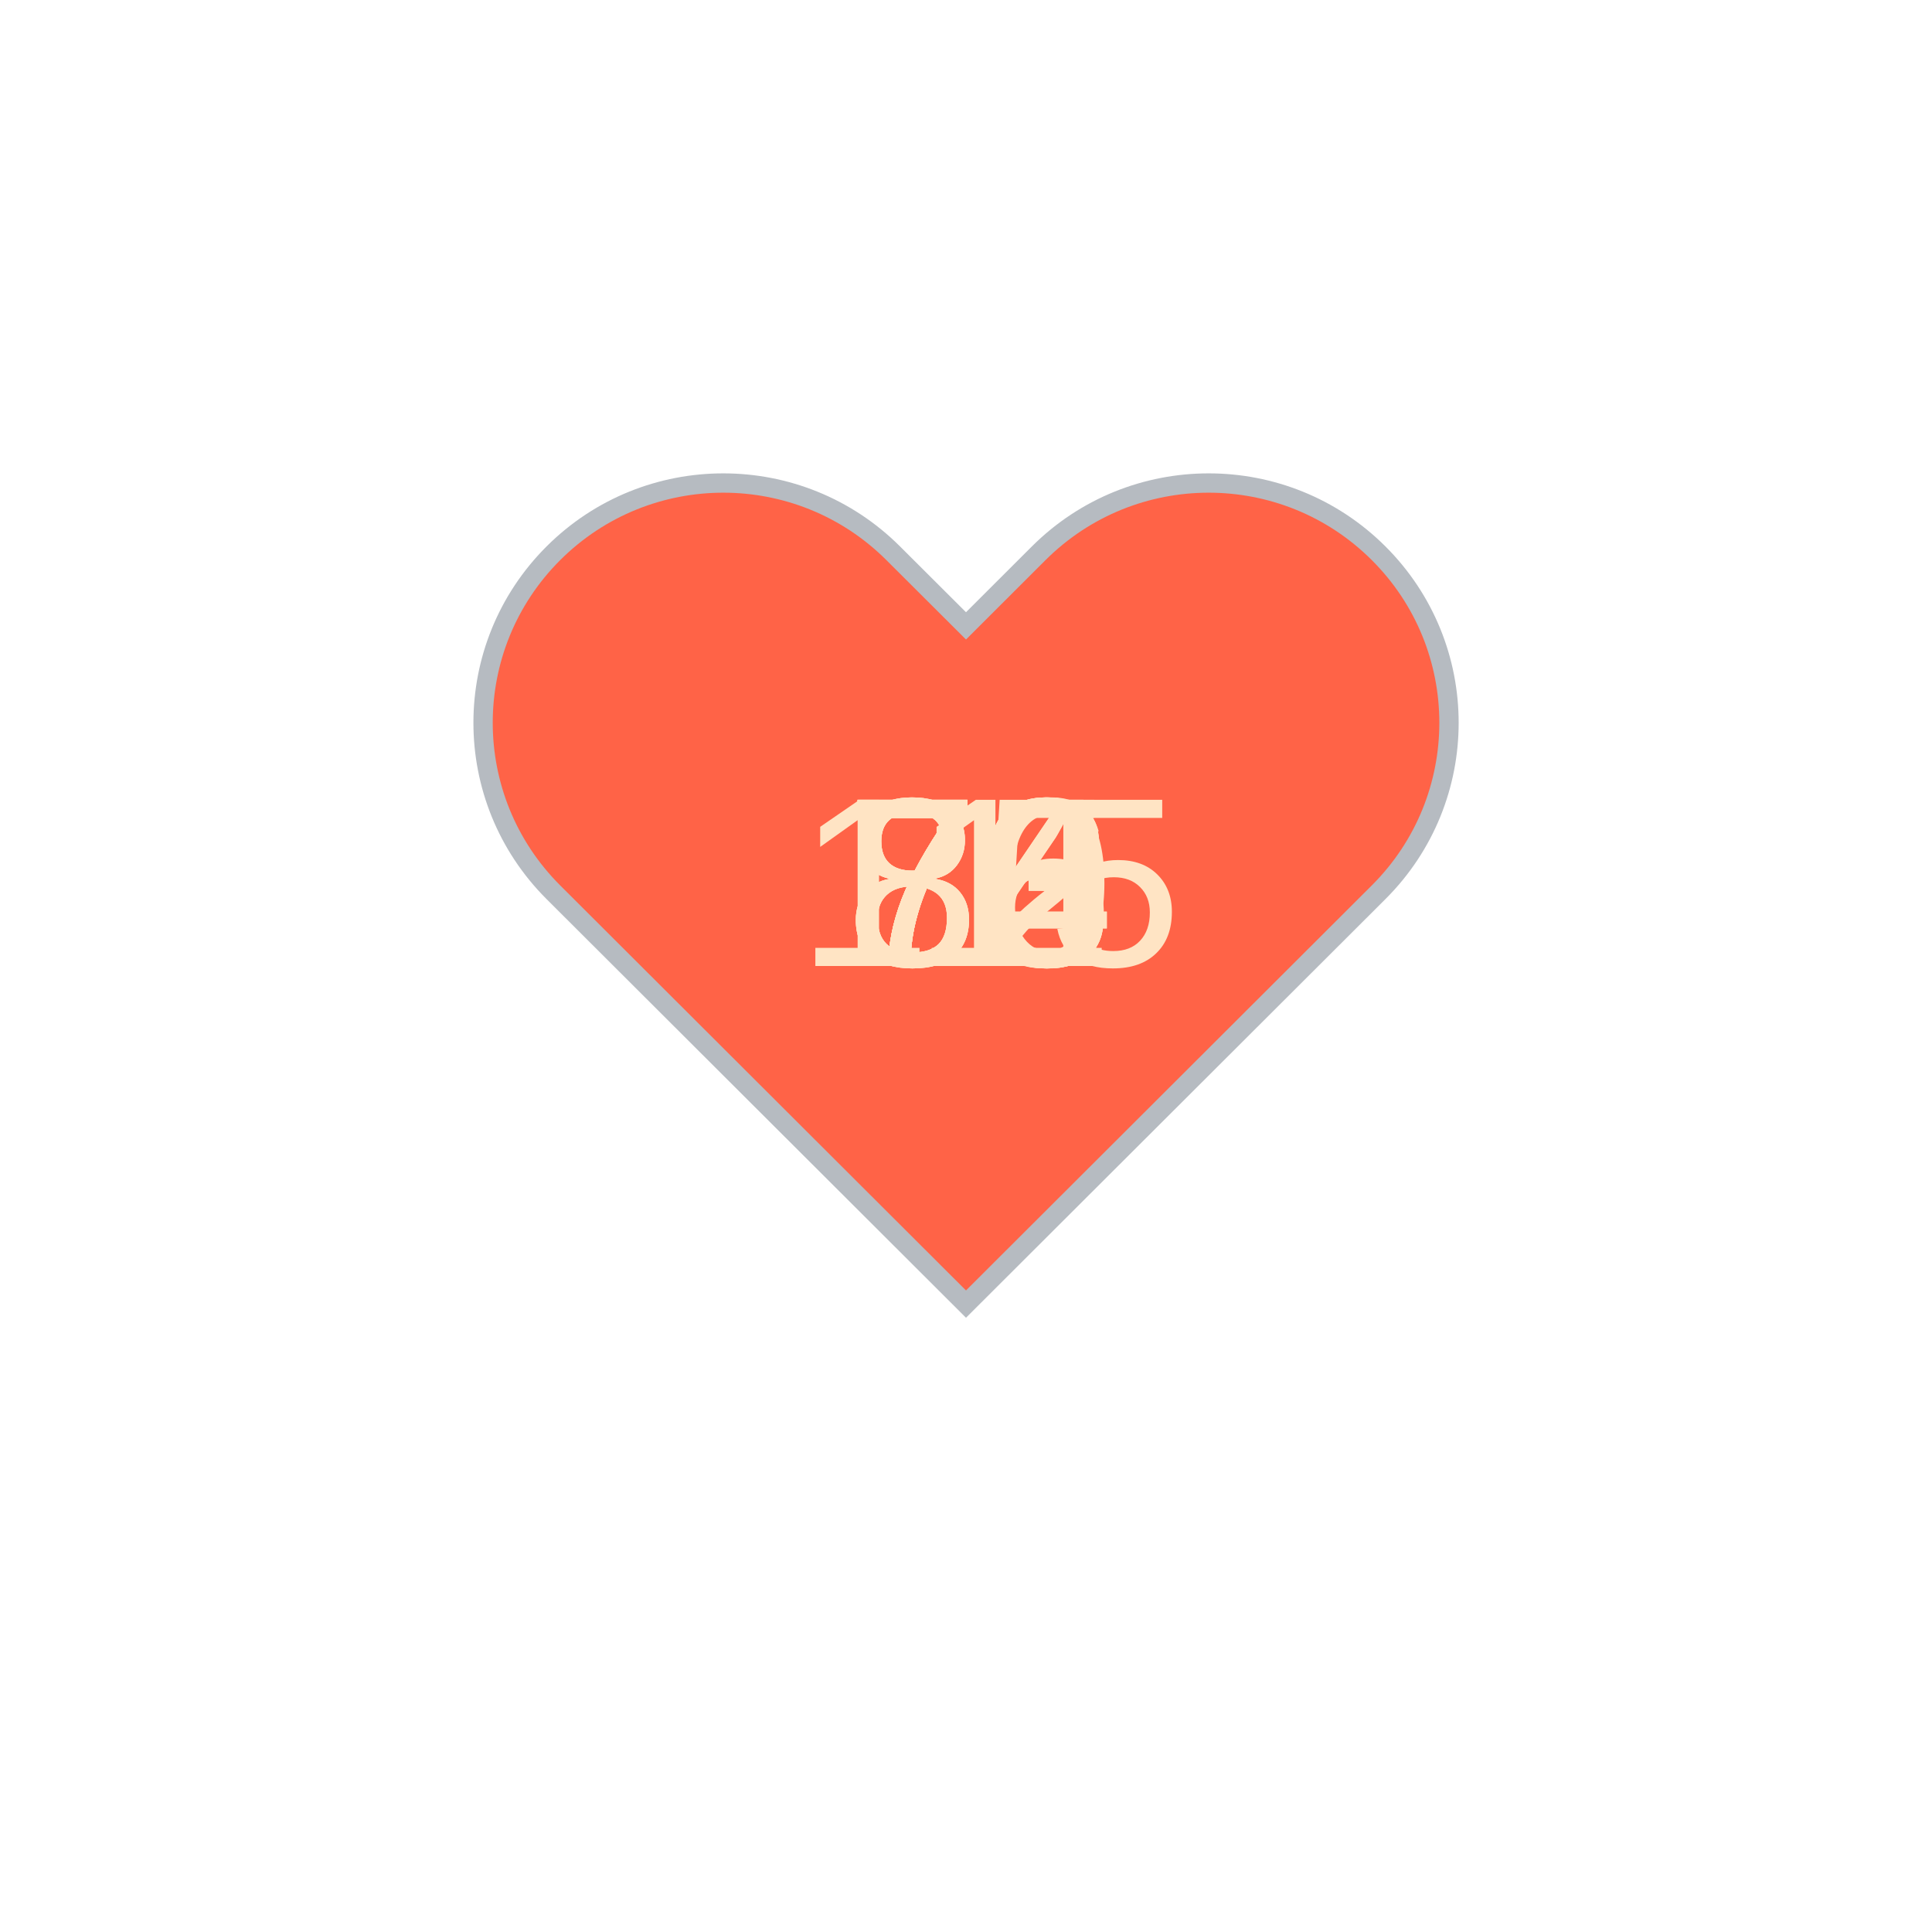
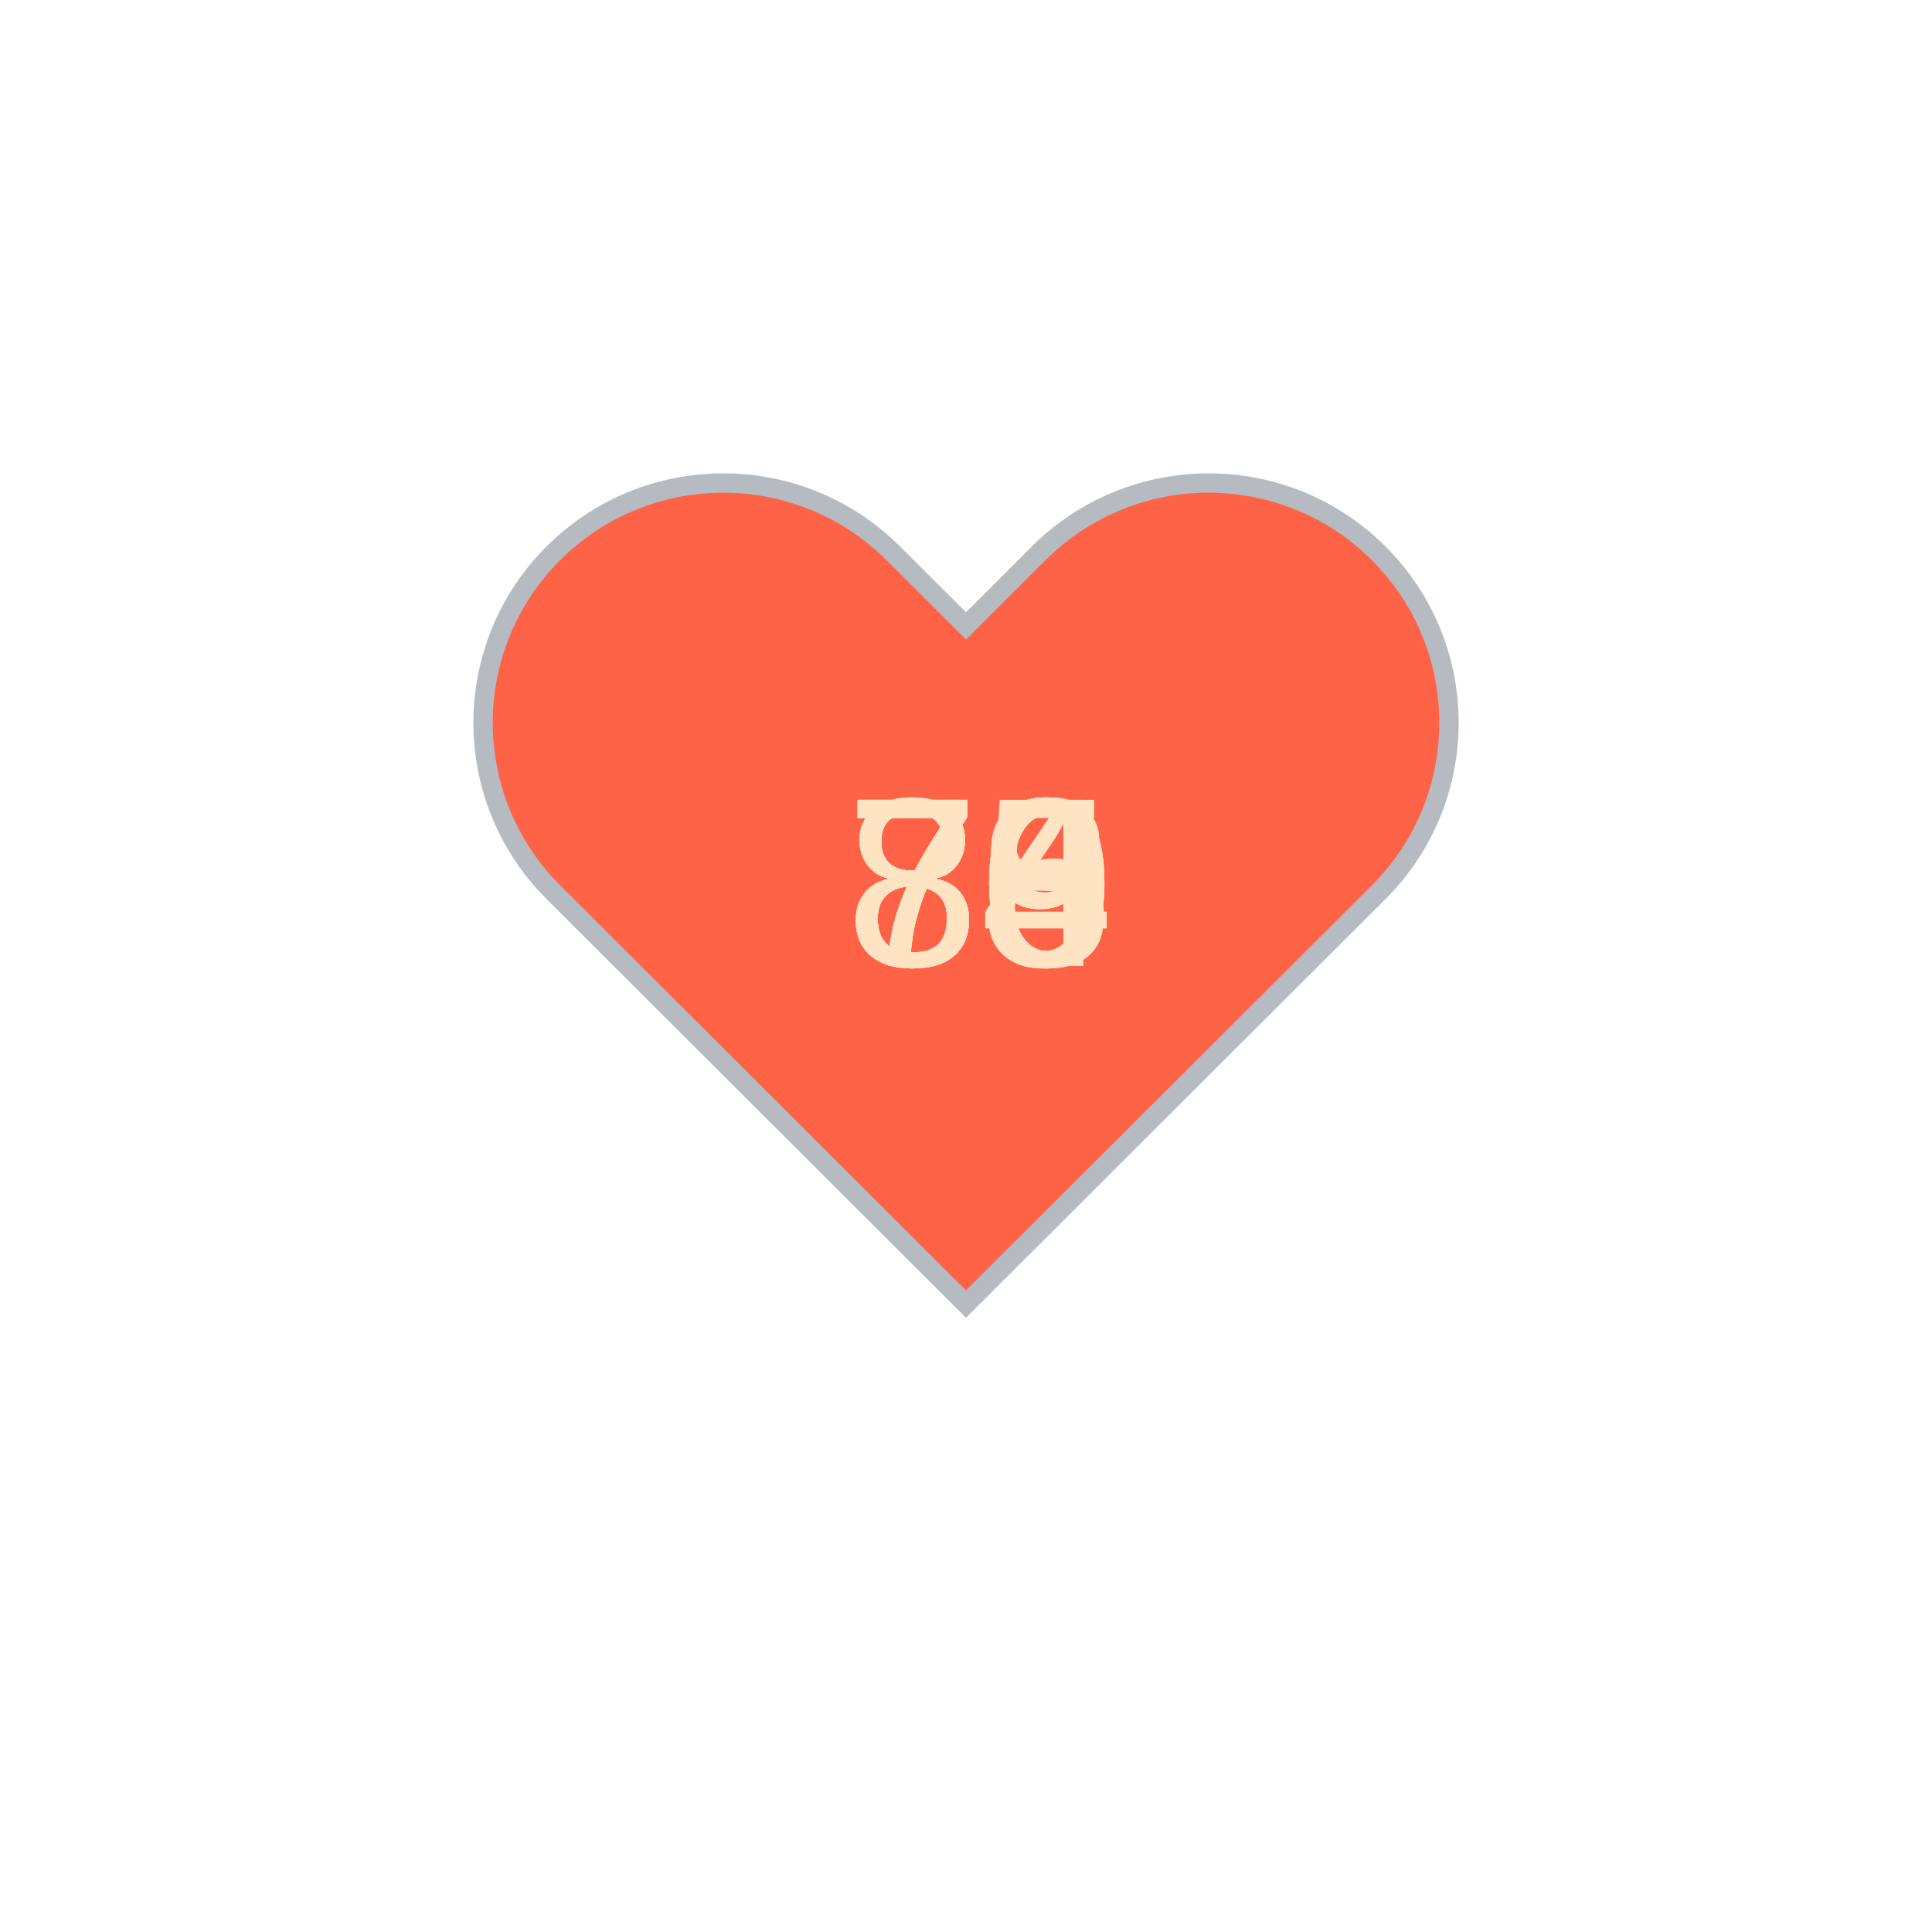
<svg xmlns="http://www.w3.org/2000/svg" baseProfile="full" height="150" version="1.1" viewBox="0,0,200,200" width="150">
  <defs />
  <g transform="translate(100 100)">
    <path d="M92.71,7.27L92.71,7.27c-9.71-9.69-25.46-9.69-35.18,0L50,14.79l-7.54-7.52C32.75-2.42,17-2.42,7.29,7.27v0 c-9.71,9.69-9.71,25.41,0,35.1L50,85l42.71-42.63C102.43,32.68,102.43,16.96,92.71,7.27z" fill="tomato" stroke="#B6BBC1" stroke-width="2" transform="translate(-50 -50)" />
    <animateTransform additive="sum" attributeName="transform" dur="1.2s" repeatCount="indefinite" type="scale" values="1; 1.5; 1.25; 1.5; 1.5; 1;" />
-     <text fill="bisque" style="font-size:25px; font-family:Arial" transform="translate(-12.5 0)">75<animate attributeName="visibility" dur="12.0s" keyTimes="0;0.1;0.2;0.3;0.4;0.5;0.6;0.7;0.8;0.9;1.0" repeatCount="indefinite" values="visible;hidden;hidden;hidden;hidden;hidden;hidden;hidden;hidden;hidden;hidden" />
+     <text fill="bisque" style="font-size:25px; font-family:Arial" transform="translate(-12.5 0)">83<animate attributeName="visibility" dur="12.0s" keyTimes="0;0.1;0.2;0.3;0.4;0.5;0.6;0.7;0.8;0.9;1.0" repeatCount="indefinite" values="visible;hidden;hidden;hidden;hidden;hidden;hidden;hidden;hidden;hidden;hidden" />
    </text>
-     <text fill="bisque" style="font-size:25px; font-family:Arial" transform="translate(-12.5 0)">73<animate attributeName="visibility" dur="12.0s" keyTimes="0;0.1;0.2;0.3;0.4;0.5;0.6;0.7;0.8;0.9;1.0" repeatCount="indefinite" values="hidden;visible;hidden;hidden;hidden;hidden;hidden;hidden;hidden;hidden;hidden" />
+     <text fill="bisque" style="font-size:25px; font-family:Arial" transform="translate(-12.5 0)">80<animate attributeName="visibility" dur="12.0s" keyTimes="0;0.1;0.2;0.3;0.4;0.5;0.6;0.7;0.8;0.9;1.0" repeatCount="indefinite" values="hidden;visible;hidden;hidden;hidden;hidden;hidden;hidden;hidden;hidden;hidden" />
    </text>
-     <text fill="bisque" style="font-size:25px; font-family:Arial" transform="translate(-12.5 0)">72<animate attributeName="visibility" dur="12.0s" keyTimes="0;0.1;0.2;0.3;0.4;0.5;0.6;0.7;0.8;0.9;1.0" repeatCount="indefinite" values="hidden;hidden;visible;hidden;hidden;hidden;hidden;hidden;hidden;hidden;hidden" />
+     <text fill="bisque" style="font-size:25px; font-family:Arial" transform="translate(-12.5 0)">80<animate attributeName="visibility" dur="12.0s" keyTimes="0;0.1;0.2;0.3;0.4;0.5;0.6;0.7;0.8;0.9;1.0" repeatCount="indefinite" values="hidden;hidden;visible;hidden;hidden;hidden;hidden;hidden;hidden;hidden;hidden" />
    </text>
-     <text fill="bisque" style="font-size:25px; font-family:Arial" transform="translate(-12.5 0)">83<animate attributeName="visibility" dur="12.0s" keyTimes="0;0.1;0.2;0.3;0.4;0.5;0.6;0.7;0.8;0.9;1.0" repeatCount="indefinite" values="hidden;hidden;hidden;visible;hidden;hidden;hidden;hidden;hidden;hidden;hidden" />
+     <text fill="bisque" style="font-size:25px; font-family:Arial" transform="translate(-12.5 0)">76<animate attributeName="visibility" dur="12.0s" keyTimes="0;0.1;0.2;0.3;0.4;0.5;0.6;0.7;0.8;0.9;1.0" repeatCount="indefinite" values="hidden;hidden;hidden;visible;hidden;hidden;hidden;hidden;hidden;hidden;hidden" />
    </text>
-     <text fill="bisque" style="font-size:25px; font-family:Arial" transform="translate(-12.5 0)">80<animate attributeName="visibility" dur="12.0s" keyTimes="0;0.1;0.2;0.3;0.4;0.5;0.6;0.7;0.8;0.9;1.0" repeatCount="indefinite" values="hidden;hidden;hidden;hidden;visible;hidden;hidden;hidden;hidden;hidden;hidden" />
+     <text fill="bisque" style="font-size:25px; font-family:Arial" transform="translate(-12.5 0)">85<animate attributeName="visibility" dur="12.0s" keyTimes="0;0.1;0.2;0.3;0.4;0.5;0.6;0.7;0.8;0.9;1.0" repeatCount="indefinite" values="hidden;hidden;hidden;hidden;visible;hidden;hidden;hidden;hidden;hidden;hidden" />
    </text>
-     <text fill="bisque" style="font-size:25px; font-family:Arial" transform="translate(-12.5 0)">84<animate attributeName="visibility" dur="12.0s" keyTimes="0;0.1;0.2;0.3;0.4;0.5;0.6;0.7;0.8;0.9;1.0" repeatCount="indefinite" values="hidden;hidden;hidden;hidden;hidden;visible;hidden;hidden;hidden;hidden;hidden" />
+     <text fill="bisque" style="font-size:25px; font-family:Arial" transform="translate(-12.5 0)">74<animate attributeName="visibility" dur="12.0s" keyTimes="0;0.1;0.2;0.3;0.4;0.5;0.6;0.7;0.8;0.9;1.0" repeatCount="indefinite" values="hidden;hidden;hidden;hidden;hidden;visible;hidden;hidden;hidden;hidden;hidden" />
    </text>
-     <text fill="bisque" style="font-size:25px; font-family:Arial" transform="translate(-12.5 0)">74<animate attributeName="visibility" dur="12.0s" keyTimes="0;0.1;0.2;0.3;0.4;0.5;0.6;0.7;0.8;0.9;1.0" repeatCount="indefinite" values="hidden;hidden;hidden;hidden;hidden;hidden;visible;hidden;hidden;hidden;hidden" />
+     <text fill="bisque" style="font-size:25px; font-family:Arial" transform="translate(-12.5 0)">79<animate attributeName="visibility" dur="12.0s" keyTimes="0;0.1;0.2;0.3;0.4;0.5;0.6;0.7;0.8;0.9;1.0" repeatCount="indefinite" values="hidden;hidden;hidden;hidden;hidden;hidden;visible;hidden;hidden;hidden;hidden" />
    </text>
-     <text fill="bisque" style="font-size:25px; font-family:Arial" transform="translate(-12.5 0)">73<animate attributeName="visibility" dur="12.0s" keyTimes="0;0.1;0.2;0.3;0.4;0.5;0.6;0.7;0.8;0.9;1.0" repeatCount="indefinite" values="hidden;hidden;hidden;hidden;hidden;hidden;hidden;visible;hidden;hidden;hidden" />
+     <text fill="bisque" style="font-size:25px; font-family:Arial" transform="translate(-12.5 0)">79<animate attributeName="visibility" dur="12.0s" keyTimes="0;0.1;0.2;0.3;0.4;0.5;0.6;0.7;0.8;0.9;1.0" repeatCount="indefinite" values="hidden;hidden;hidden;hidden;hidden;hidden;hidden;visible;hidden;hidden;hidden" />
    </text>
-     <text fill="bisque" style="font-size:25px; font-family:Arial" transform="translate(-12.5 0)">76<animate attributeName="visibility" dur="12.0s" keyTimes="0;0.1;0.2;0.3;0.4;0.5;0.6;0.7;0.8;0.9;1.0" repeatCount="indefinite" values="hidden;hidden;hidden;hidden;hidden;hidden;hidden;hidden;visible;hidden;hidden" />
+     <text fill="bisque" style="font-size:25px; font-family:Arial" transform="translate(-12.5 0)">80<animate attributeName="visibility" dur="12.0s" keyTimes="0;0.1;0.2;0.3;0.4;0.5;0.6;0.7;0.8;0.9;1.0" repeatCount="indefinite" values="hidden;hidden;hidden;hidden;hidden;hidden;hidden;hidden;visible;hidden;hidden" />
    </text>
-     <text fill="bisque" style="font-size:25px; font-family:Arial" transform="translate(-17.5 0)">115<animate attributeName="visibility" dur="12.0s" keyTimes="0;0.1;0.2;0.3;0.4;0.5;0.6;0.7;0.8;0.9;1.0" repeatCount="indefinite" values="hidden;hidden;hidden;hidden;hidden;hidden;hidden;hidden;hidden;visible;hidden" />
+     <text fill="bisque" style="font-size:25px; font-family:Arial" transform="translate(-12.5 0)">88<animate attributeName="visibility" dur="12.0s" keyTimes="0;0.1;0.2;0.3;0.4;0.5;0.6;0.7;0.8;0.9;1.0" repeatCount="indefinite" values="hidden;hidden;hidden;hidden;hidden;hidden;hidden;hidden;hidden;visible;hidden" />
    </text>
  </g>
</svg>
